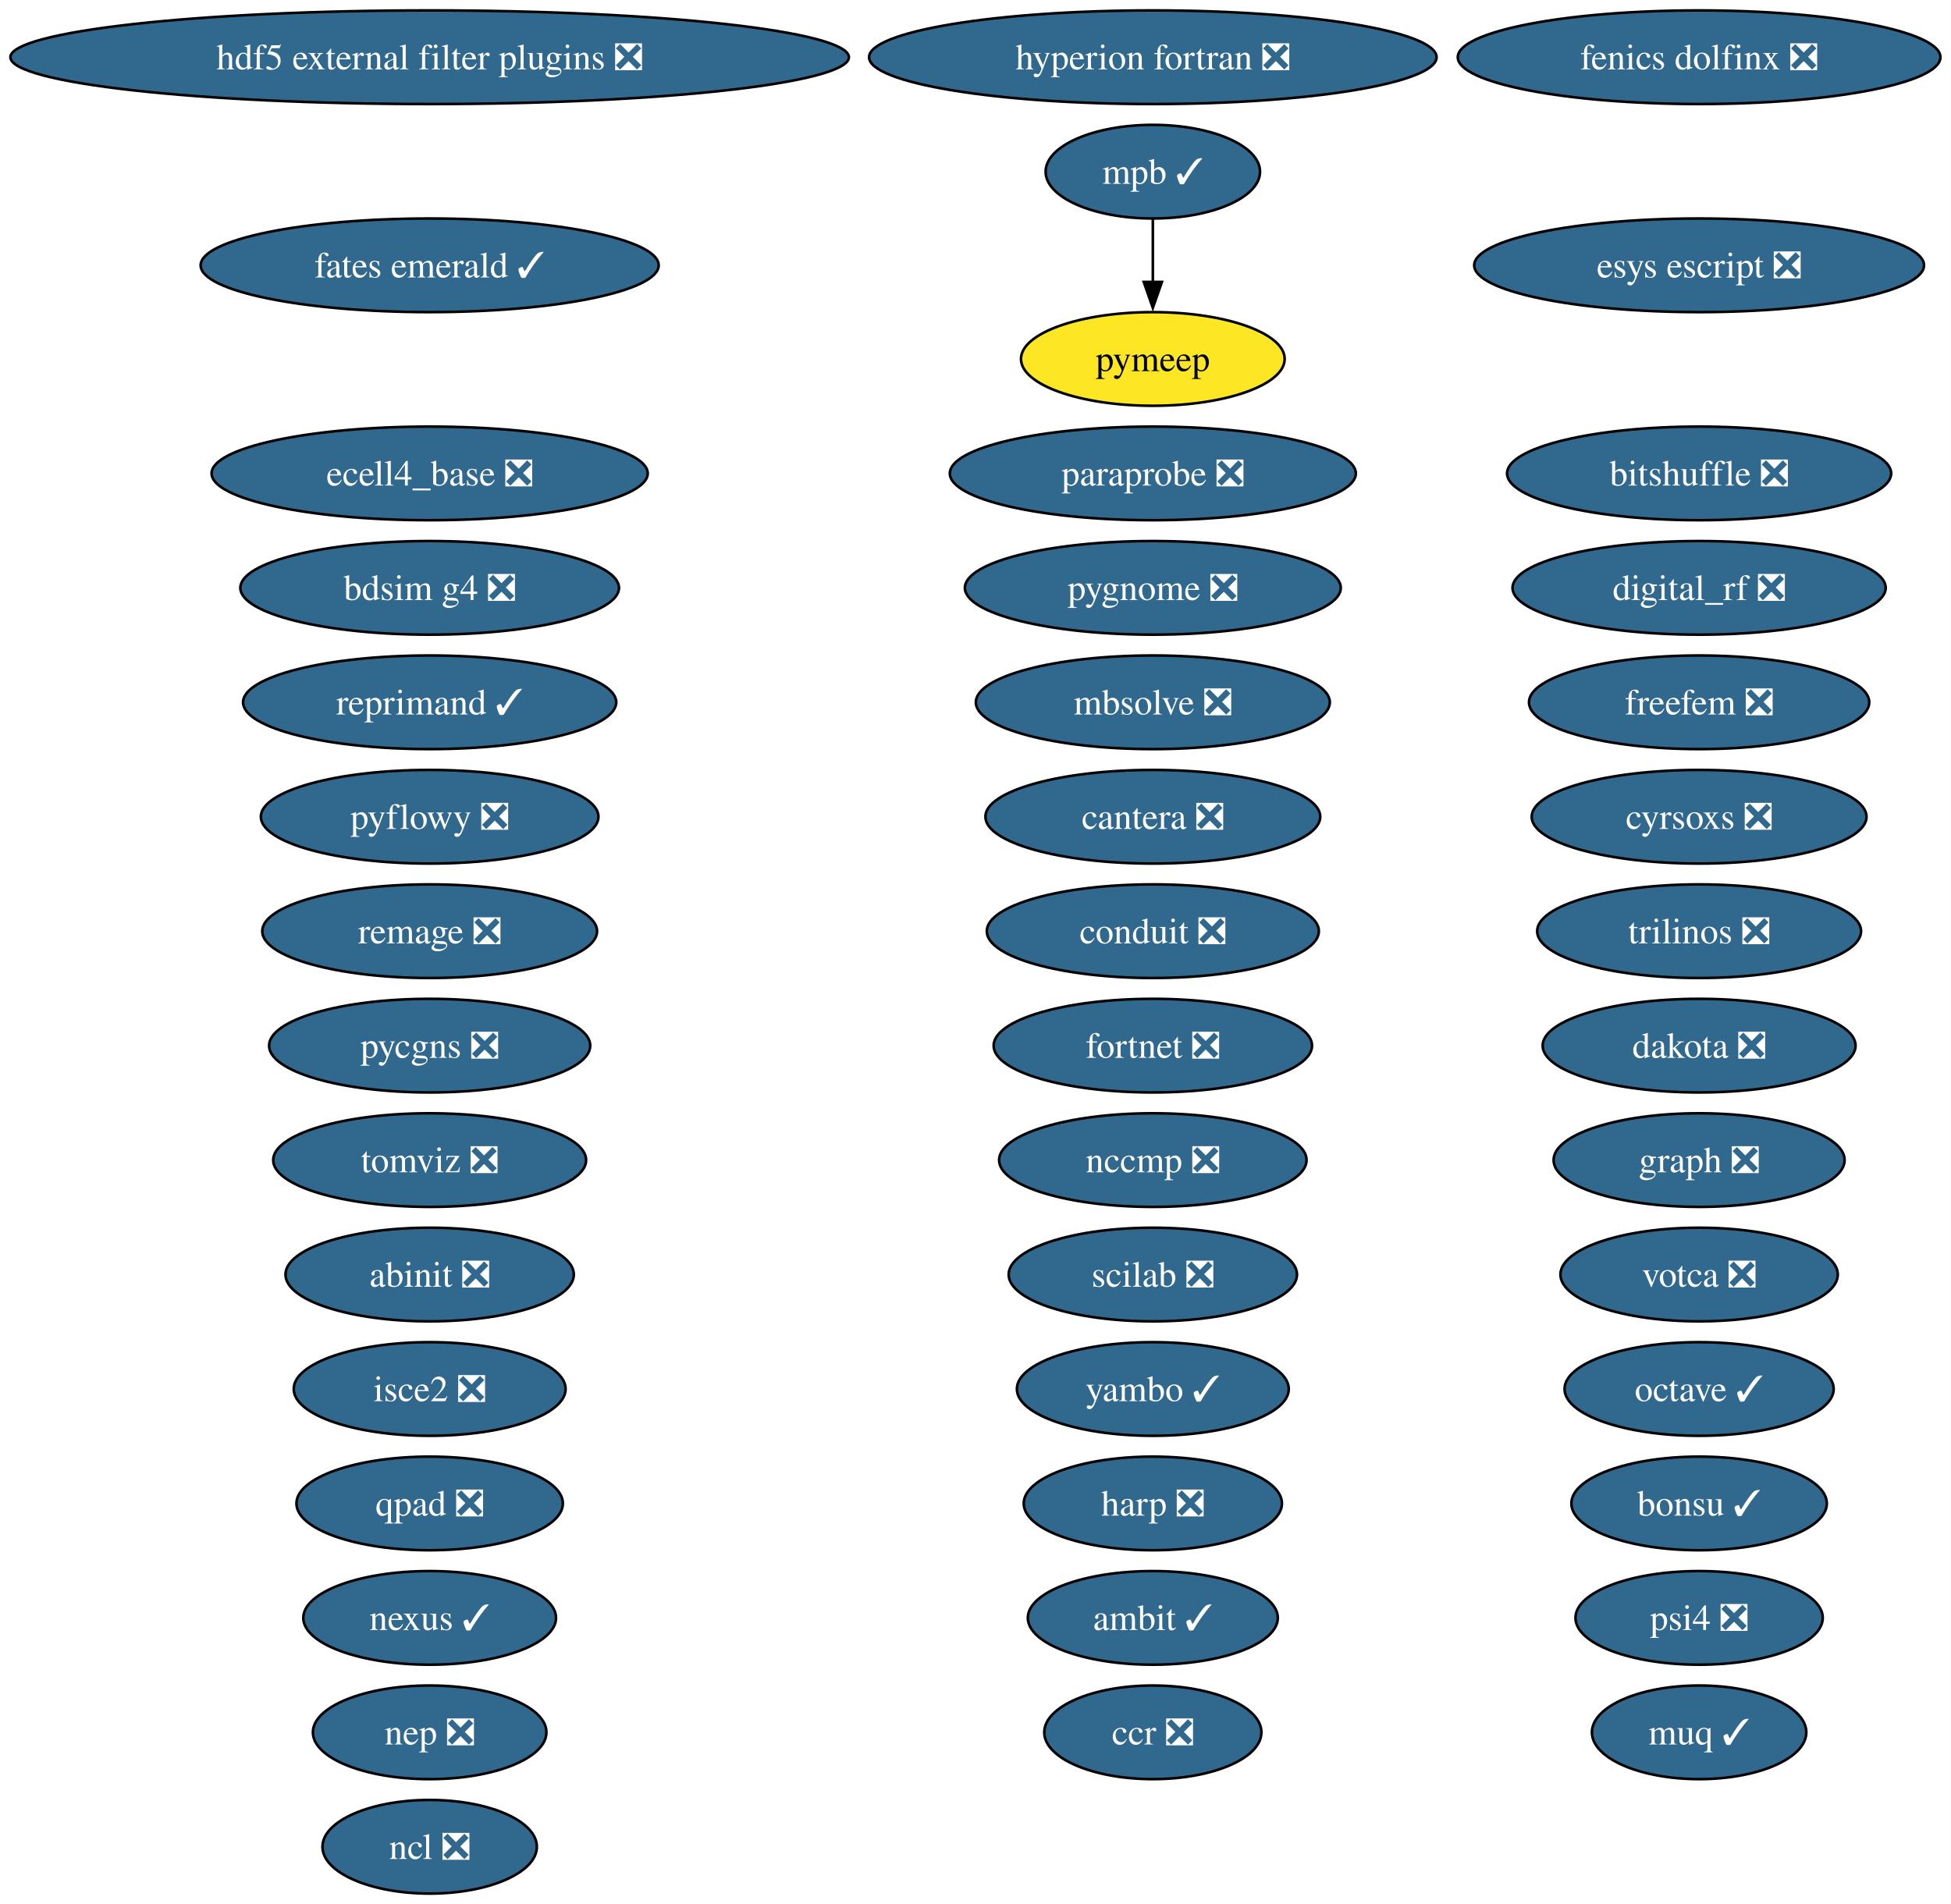
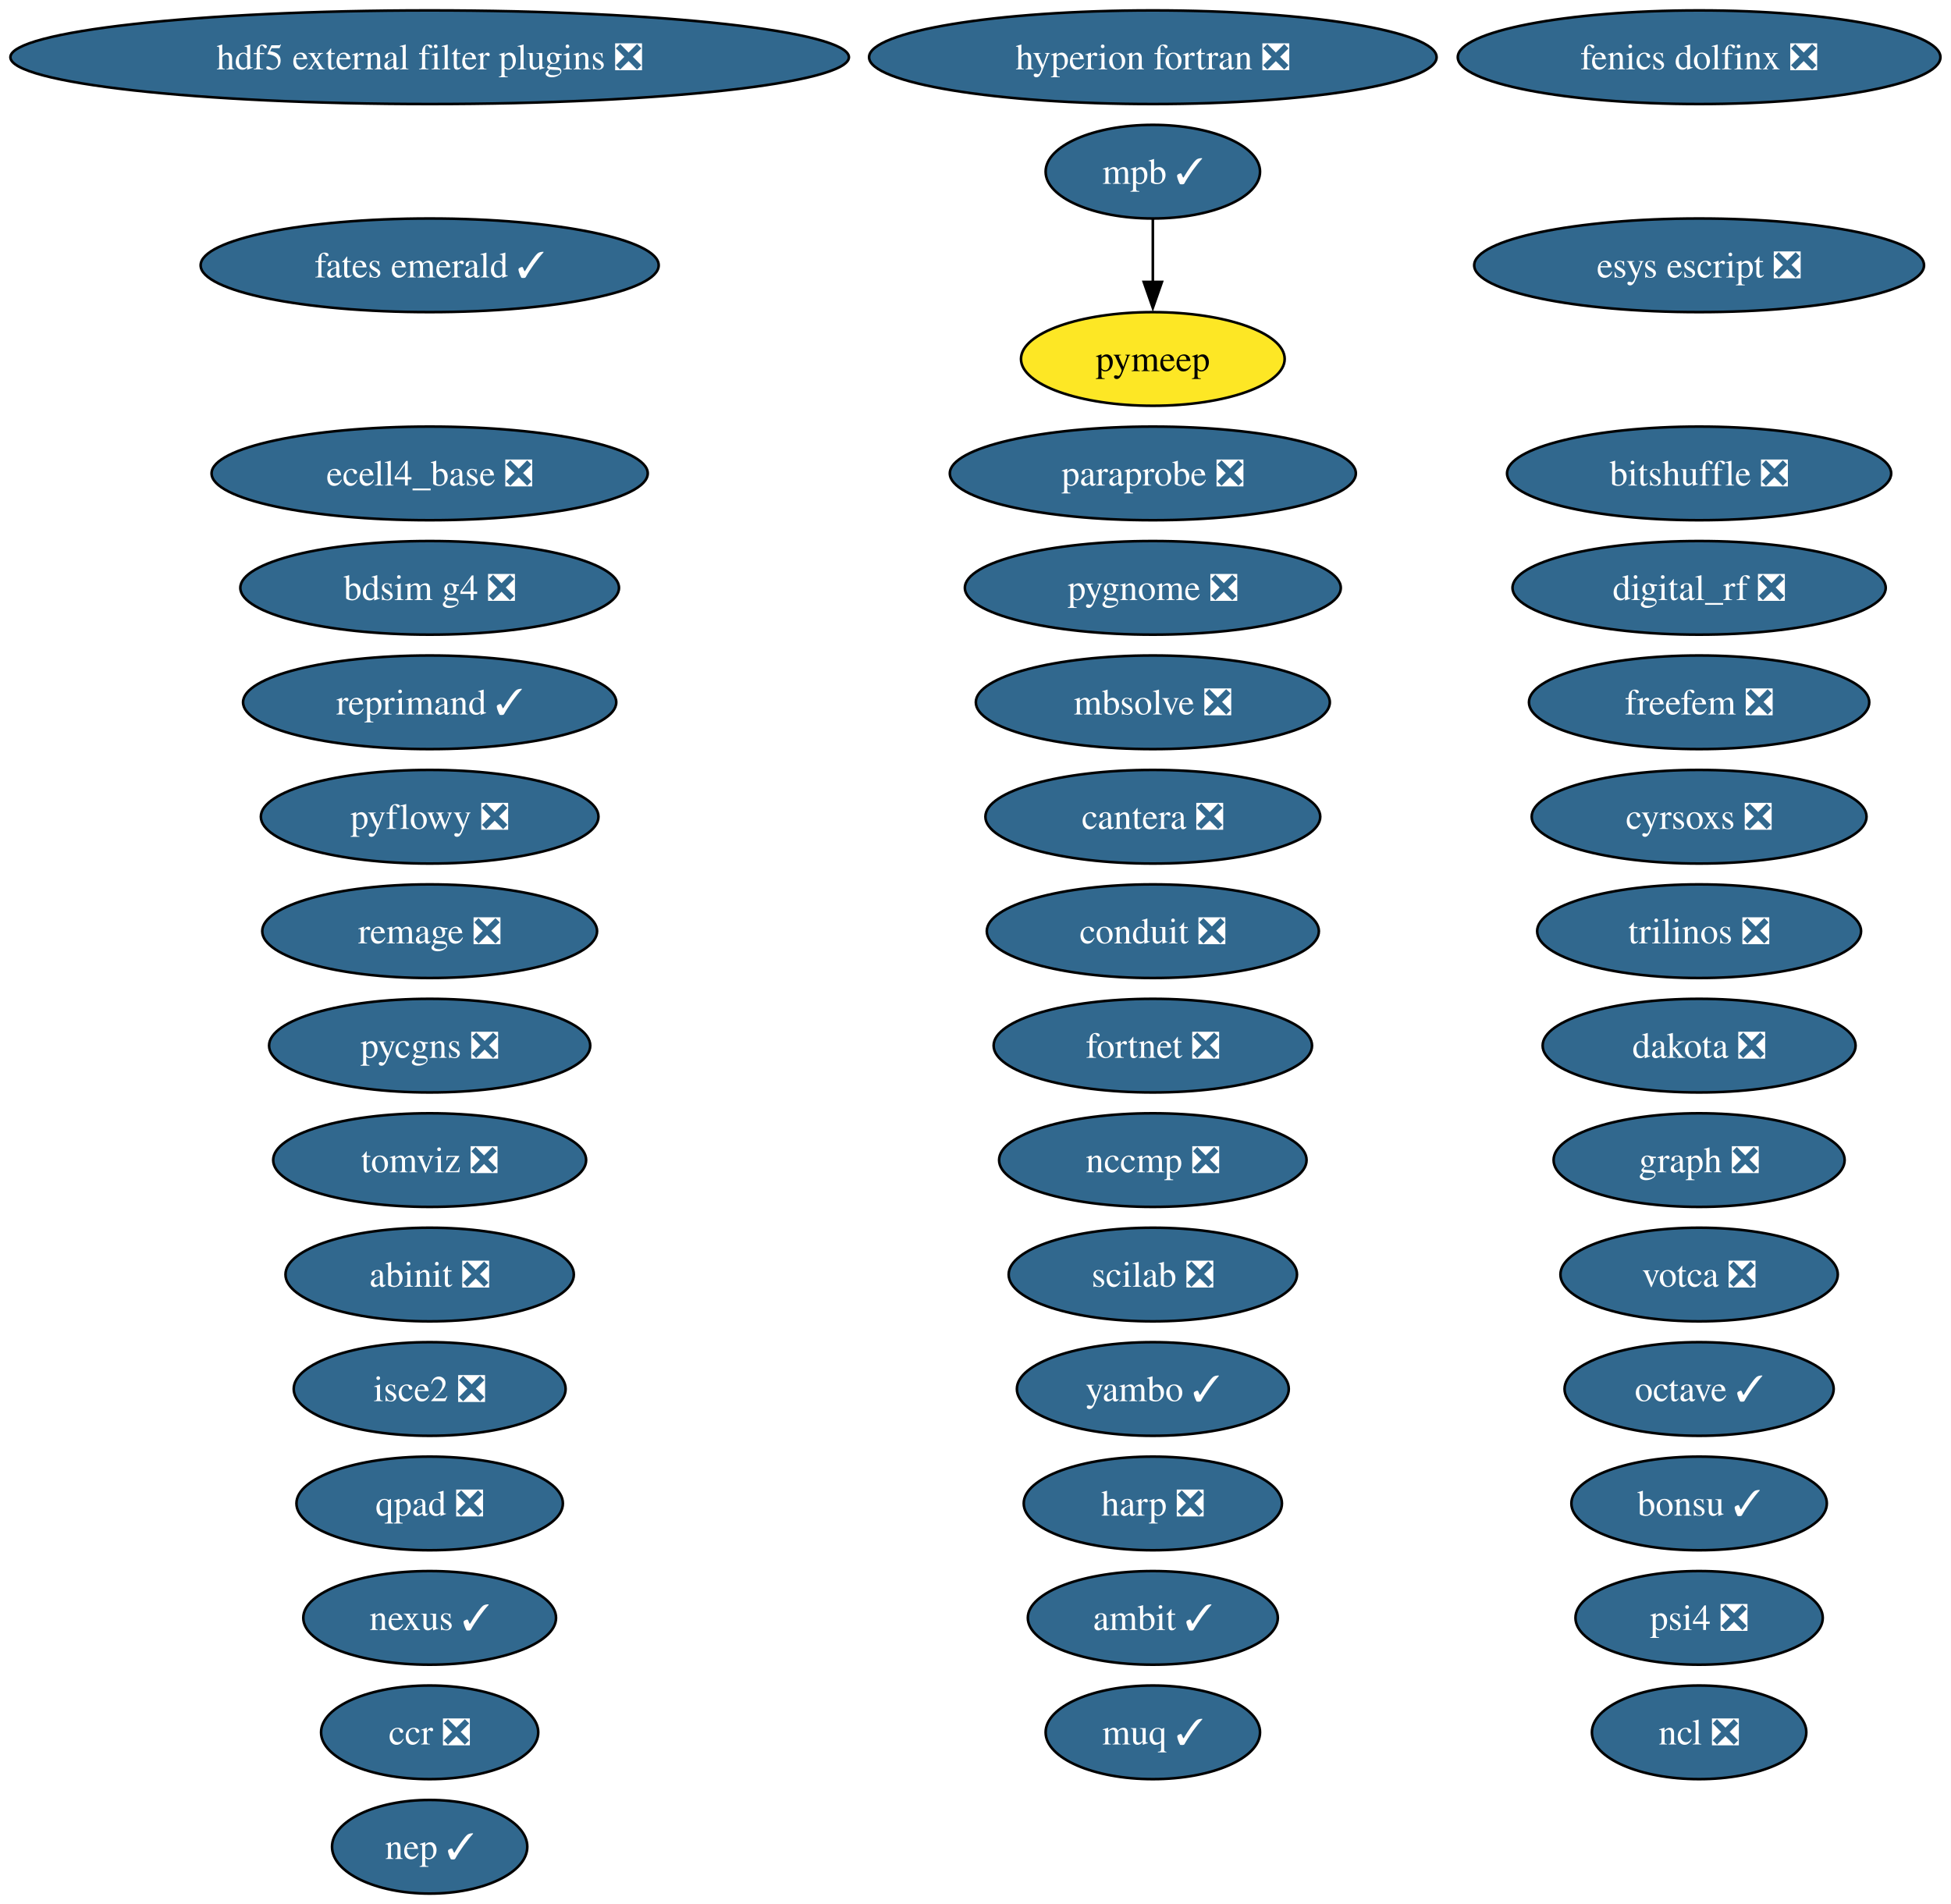
<svg xmlns="http://www.w3.org/2000/svg" xmlns:xlink="http://www.w3.org/1999/xlink" width="750pt" height="732pt" viewBox="0.00 0.00 750.00 732.00">
  <g id="graph0" class="graph" transform="scale(1 1) rotate(0) translate(4 728)">
    <polygon fill="white" stroke="none" points="-4,4 -4,-728 745.94,-728 745.94,4 -4,4" />
    <g id="node1" class="node">
      <g id="a_node1">
        <a xlink:href="https://github.com/conda-forge/abinit-feedstock/pull/82" xlink:title="abinit ❎">
          <ellipse fill="#31688e" stroke="black" cx="161.17" cy="-238" rx="55.42" ry="18" />
          <text xml:space="preserve" text-anchor="middle" x="161.17" y="-233.32" font-family="Times,serif" font-size="14.00" fill="white">abinit ❎</text>
        </a>
      </g>
    </g>
    <g id="node2" class="node">
      <g id="a_node2">
        <a xlink:href="https://github.com/conda-forge/ambit-feedstock/pull/21" xlink:title="ambit ✓">
          <ellipse fill="#31688e" stroke="black" cx="439.17" cy="-106" rx="48.05" ry="18" />
          <text xml:space="preserve" text-anchor="middle" x="439.17" y="-101.33" font-family="Times,serif" font-size="14.00" fill="white">ambit ✓</text>
        </a>
      </g>
    </g>
    <g id="node3" class="node">
      <g id="a_node3">
        <a xlink:href="https://github.com/conda-forge/bdsim-g4-feedstock/pull/33" xlink:title="bdsim g4 ❎">
          <ellipse fill="#31688e" stroke="black" cx="161.17" cy="-502" rx="72.78" ry="18" />
          <text xml:space="preserve" text-anchor="middle" x="161.17" y="-497.32" font-family="Times,serif" font-size="14.00" fill="white">bdsim g4 ❎</text>
        </a>
      </g>
    </g>
    <g id="node4" class="node">
      <g id="a_node4">
        <a xlink:href="https://github.com/conda-forge/bitshuffle-feedstock/pull/64" xlink:title="bitshuffle ❎">
          <ellipse fill="#31688e" stroke="black" cx="649.17" cy="-546" rx="73.83" ry="18" />
          <text xml:space="preserve" text-anchor="middle" x="649.17" y="-541.33" font-family="Times,serif" font-size="14.00" fill="white">bitshuffle ❎</text>
        </a>
      </g>
    </g>
    <g id="node5" class="node">
      <g id="a_node5">
        <a xlink:href="https://github.com/conda-forge/bonsu-feedstock/pull/98" xlink:title="bonsu ✓">
          <ellipse fill="#31688e" stroke="black" cx="649.17" cy="-150" rx="49.1" ry="18" />
          <text xml:space="preserve" text-anchor="middle" x="649.17" y="-145.32" font-family="Times,serif" font-size="14.00" fill="white">bonsu ✓</text>
        </a>
      </g>
    </g>
    <g id="node6" class="node">
      <g id="a_node6">
        <a xlink:href="https://github.com/conda-forge/cantera-feedstock/pull/70" xlink:title="cantera ❎">
          <ellipse fill="#31688e" stroke="black" cx="439.17" cy="-414" rx="64.36" ry="18" />
          <text xml:space="preserve" text-anchor="middle" x="439.17" y="-409.32" font-family="Times,serif" font-size="14.00" fill="white">cantera ❎</text>
        </a>
      </g>
    </g>
    <g id="node7" class="node">
      <g id="a_node7">
        <a xlink:href="https://github.com/conda-forge/ccr-feedstock/pull/14" xlink:title="ccr ❎">
-           <ellipse fill="#31688e" stroke="black" cx="439.17" cy="-62" rx="41.74" ry="18" />
-           <text xml:space="preserve" text-anchor="middle" x="439.17" y="-57.33" font-family="Times,serif" font-size="14.00" fill="white">ccr ❎</text>
+           <ellipse fill="#31688e" stroke="black" cx="161.17" cy="-62" rx="41.74" ry="18" />
+           <text xml:space="preserve" text-anchor="middle" x="161.17" y="-57.33" font-family="Times,serif" font-size="14.00" fill="white">ccr ❎</text>
        </a>
      </g>
    </g>
    <g id="node8" class="node">
      <g id="a_node8">
        <a xlink:href="https://github.com/conda-forge/conduit-feedstock/pull/65" xlink:title="conduit ❎">
          <ellipse fill="#31688e" stroke="black" cx="439.17" cy="-370" rx="63.83" ry="18" />
          <text xml:space="preserve" text-anchor="middle" x="439.17" y="-365.32" font-family="Times,serif" font-size="14.00" fill="white">conduit ❎</text>
        </a>
      </g>
    </g>
    <g id="node9" class="node">
      <g id="a_node9">
        <a xlink:href="https://github.com/conda-forge/cyrsoxs-feedstock/pull/31" xlink:title="cyrsoxs ❎">
          <ellipse fill="#31688e" stroke="black" cx="649.17" cy="-414" rx="64.36" ry="18" />
          <text xml:space="preserve" text-anchor="middle" x="649.17" y="-409.32" font-family="Times,serif" font-size="14.00" fill="white">cyrsoxs ❎</text>
        </a>
      </g>
    </g>
    <g id="node10" class="node">
      <g id="a_node10">
        <a xlink:href="https://github.com/conda-forge/dakota-feedstock/pull/61" xlink:title="dakota ❎">
          <ellipse fill="#31688e" stroke="black" cx="649.17" cy="-326" rx="60.15" ry="18" />
          <text xml:space="preserve" text-anchor="middle" x="649.17" y="-321.32" font-family="Times,serif" font-size="14.00" fill="white">dakota ❎</text>
        </a>
      </g>
    </g>
    <g id="node11" class="node">
      <g id="a_node11">
        <a xlink:href="https://github.com/conda-forge/digital_rf-feedstock/pull/42" xlink:title="digital_rf ❎">
          <ellipse fill="#31688e" stroke="black" cx="649.17" cy="-502" rx="71.73" ry="18" />
          <text xml:space="preserve" text-anchor="middle" x="649.17" y="-497.32" font-family="Times,serif" font-size="14.00" fill="white">digital_rf ❎</text>
        </a>
      </g>
    </g>
    <g id="node12" class="node">
      <g id="a_node12">
        <a xlink:href="https://github.com/conda-forge/ecell4_base-feedstock/pull/37" xlink:title="ecell4_base ❎">
          <ellipse fill="#31688e" stroke="black" cx="161.17" cy="-546" rx="83.83" ry="18" />
          <text xml:space="preserve" text-anchor="middle" x="161.17" y="-541.33" font-family="Times,serif" font-size="14.00" fill="white">ecell4_base ❎</text>
        </a>
      </g>
    </g>
    <g id="node13" class="node">
      <g id="a_node13">
        <a xlink:href="https://github.com/conda-forge/esys-escript-feedstock/pull/83" xlink:title="esys escript ❎">
          <ellipse fill="#31688e" stroke="black" cx="649.17" cy="-626" rx="86.46" ry="18" />
          <text xml:space="preserve" text-anchor="middle" x="649.17" y="-621.33" font-family="Times,serif" font-size="14.00" fill="white">esys escript ❎</text>
        </a>
      </g>
    </g>
    <g id="node14" class="node">
      <g id="a_node14">
        <a xlink:href="https://github.com/conda-forge/fates-emerald-feedstock/pull/24" xlink:title="fates emerald ✓">
          <ellipse fill="#31688e" stroke="black" cx="161.17" cy="-626" rx="88.04" ry="18" />
          <text xml:space="preserve" text-anchor="middle" x="161.17" y="-621.33" font-family="Times,serif" font-size="14.00" fill="white">fates emerald ✓</text>
        </a>
      </g>
    </g>
    <g id="node15" class="node">
      <g id="a_node15">
        <a xlink:href="https://github.com/conda-forge/fenics-dolfinx-feedstock/pull/144" xlink:title="fenics dolfinx ❎">
          <ellipse fill="#31688e" stroke="black" cx="649.17" cy="-706" rx="92.77" ry="18" />
          <text xml:space="preserve" text-anchor="middle" x="649.17" y="-701.33" font-family="Times,serif" font-size="14.00" fill="white">fenics dolfinx ❎</text>
        </a>
      </g>
    </g>
    <g id="node16" class="node">
      <g id="a_node16">
        <a xlink:href="https://github.com/conda-forge/fortnet-feedstock/pull/14" xlink:title="fortnet ❎">
          <ellipse fill="#31688e" stroke="black" cx="439.17" cy="-326" rx="61.2" ry="18" />
          <text xml:space="preserve" text-anchor="middle" x="439.17" y="-321.32" font-family="Times,serif" font-size="14.00" fill="white">fortnet ❎</text>
        </a>
      </g>
    </g>
    <g id="node17" class="node">
      <g id="a_node17">
        <a xlink:href="https://github.com/conda-forge/freefem-feedstock/pull/58" xlink:title="freefem ❎">
          <ellipse fill="#31688e" stroke="black" cx="649.17" cy="-458" rx="65.41" ry="18" />
          <text xml:space="preserve" text-anchor="middle" x="649.17" y="-453.32" font-family="Times,serif" font-size="14.00" fill="white">freefem ❎</text>
        </a>
      </g>
    </g>
    <g id="node18" class="node">
      <g id="a_node18">
        <a xlink:href="https://github.com/conda-forge/graph-feedstock/pull/14" xlink:title="graph ❎">
          <ellipse fill="#31688e" stroke="black" cx="649.17" cy="-282" rx="55.94" ry="18" />
          <text xml:space="preserve" text-anchor="middle" x="649.17" y="-277.32" font-family="Times,serif" font-size="14.00" fill="white">graph ❎</text>
        </a>
      </g>
    </g>
    <g id="node19" class="node">
      <g id="a_node19">
        <a xlink:href="https://github.com/conda-forge/harp-feedstock/pull/62" xlink:title="harp ❎">
          <ellipse fill="#31688e" stroke="black" cx="439.17" cy="-150" rx="49.63" ry="18" />
          <text xml:space="preserve" text-anchor="middle" x="439.17" y="-145.32" font-family="Times,serif" font-size="14.00" fill="white">harp ❎</text>
        </a>
      </g>
    </g>
    <g id="node20" class="node">
      <g id="a_node20">
        <a xlink:href="https://github.com/conda-forge/hdf5-external-filter-plugins-feedstock/pull/29" xlink:title="hdf5 external filter plugins ❎">
          <ellipse fill="#31688e" stroke="black" cx="161.17" cy="-706" rx="161.17" ry="18" />
          <text xml:space="preserve" text-anchor="middle" x="161.17" y="-701.33" font-family="Times,serif" font-size="14.00" fill="white">hdf5 external filter plugins ❎</text>
        </a>
      </g>
    </g>
    <g id="node21" class="node">
      <g id="a_node21">
        <a xlink:href="https://github.com/conda-forge/hyperion-fortran-feedstock/pull/36" xlink:title="hyperion fortran ❎">
          <ellipse fill="#31688e" stroke="black" cx="439.17" cy="-706" rx="109.08" ry="18" />
          <text xml:space="preserve" text-anchor="middle" x="439.17" y="-701.33" font-family="Times,serif" font-size="14.00" fill="white">hyperion fortran ❎</text>
        </a>
      </g>
    </g>
    <g id="node22" class="node">
      <g id="a_node22">
        <a xlink:href="https://github.com/conda-forge/isce2-feedstock/pull/91" xlink:title="isce2 ❎">
          <ellipse fill="#31688e" stroke="black" cx="161.17" cy="-194" rx="52.26" ry="18" />
          <text xml:space="preserve" text-anchor="middle" x="161.17" y="-189.32" font-family="Times,serif" font-size="14.00" fill="white">isce2 ❎</text>
        </a>
      </g>
    </g>
    <g id="node23" class="node">
      <g id="a_node23">
        <a xlink:href="https://github.com/conda-forge/mbsolve-feedstock/pull/23" xlink:title="mbsolve ❎">
          <ellipse fill="#31688e" stroke="black" cx="439.17" cy="-458" rx="68.04" ry="18" />
          <text xml:space="preserve" text-anchor="middle" x="439.17" y="-453.32" font-family="Times,serif" font-size="14.00" fill="white">mbsolve ❎</text>
        </a>
      </g>
    </g>
    <g id="node24" class="node">
      <g id="a_node24">
        <a xlink:href="https://github.com/conda-forge/mpb-feedstock/pull/51" xlink:title="mpb ✓">
          <ellipse fill="#31688e" stroke="black" cx="439.17" cy="-662" rx="41.21" ry="18" />
          <text xml:space="preserve" text-anchor="middle" x="439.17" y="-657.33" font-family="Times,serif" font-size="14.00" fill="white">mpb ✓</text>
        </a>
      </g>
    </g>
    <g id="node35" class="node">
      <g id="a_node35">
        <a xlink:href="https://github.com/conda-forge/pymeep-feedstock" xlink:title="pymeep">
          <ellipse fill="#fde725" stroke="black" cx="439.17" cy="-590" rx="50.68" ry="18" />
          <text xml:space="preserve" text-anchor="middle" x="439.17" y="-585.33" font-family="Times,serif" font-size="14.00">pymeep</text>
        </a>
      </g>
    </g>
    <g id="edge1" class="edge">
      <path fill="none" stroke="black" d="M439.17,-643.7C439.17,-636.41 439.17,-627.73 439.17,-619.54" />
      <polygon fill="black" stroke="black" points="442.67,-619.62 439.17,-609.62 435.67,-619.62 442.67,-619.62" />
    </g>
    <g id="node25" class="node">
      <g id="a_node25">
        <a xlink:href="https://github.com/conda-forge/muq-feedstock/pull/63" xlink:title="muq ✓">
-           <ellipse fill="#31688e" stroke="black" cx="649.17" cy="-62" rx="41.21" ry="18" />
-           <text xml:space="preserve" text-anchor="middle" x="649.17" y="-57.33" font-family="Times,serif" font-size="14.00" fill="white">muq ✓</text>
+           <ellipse fill="#31688e" stroke="black" cx="439.17" cy="-62" rx="41.21" ry="18" />
+           <text xml:space="preserve" text-anchor="middle" x="439.17" y="-57.33" font-family="Times,serif" font-size="14.00" fill="white">muq ✓</text>
        </a>
      </g>
    </g>
    <g id="node26" class="node">
      <g id="a_node26">
        <a xlink:href="https://github.com/conda-forge/nccmp-feedstock/pull/31" xlink:title="nccmp ❎">
          <ellipse fill="#31688e" stroke="black" cx="439.17" cy="-282" rx="59.1" ry="18" />
          <text xml:space="preserve" text-anchor="middle" x="439.17" y="-277.32" font-family="Times,serif" font-size="14.00" fill="white">nccmp ❎</text>
        </a>
      </g>
    </g>
    <g id="node27" class="node">
      <g id="a_node27">
        <a xlink:href="https://github.com/conda-forge/ncl-feedstock/pull/171" xlink:title="ncl ❎">
-           <ellipse fill="#31688e" stroke="black" cx="161.17" cy="-18" rx="41.21" ry="18" />
-           <text xml:space="preserve" text-anchor="middle" x="161.17" y="-13.32" font-family="Times,serif" font-size="14.00" fill="white">ncl ❎</text>
+           <ellipse fill="#31688e" stroke="black" cx="649.17" cy="-62" rx="41.21" ry="18" />
+           <text xml:space="preserve" text-anchor="middle" x="649.17" y="-57.33" font-family="Times,serif" font-size="14.00" fill="white">ncl ❎</text>
        </a>
      </g>
    </g>
    <g id="node28" class="node">
      <g id="a_node28">
        <a xlink:href="https://github.com/conda-forge/nexus-feedstock/pull/27" xlink:title="nexus ✓">
          <ellipse fill="#31688e" stroke="black" cx="161.17" cy="-106" rx="48.58" ry="18" />
          <text xml:space="preserve" text-anchor="middle" x="161.17" y="-101.33" font-family="Times,serif" font-size="14.00" fill="white">nexus ✓</text>
        </a>
      </g>
    </g>
    <g id="node29" class="node">
      <g id="a_node29">
        <a xlink:href="https://github.com/conda-forge/octave-feedstock/pull/163" xlink:title="octave ✓">
          <ellipse fill="#31688e" stroke="black" cx="649.17" cy="-194" rx="51.73" ry="18" />
          <text xml:space="preserve" text-anchor="middle" x="649.17" y="-189.32" font-family="Times,serif" font-size="14.00" fill="white">octave ✓</text>
        </a>
      </g>
    </g>
    <g id="node30" class="node">
      <g id="a_node30">
        <a xlink:href="https://github.com/conda-forge/paraprobe-feedstock/pull/24" xlink:title="paraprobe ❎">
          <ellipse fill="#31688e" stroke="black" cx="439.17" cy="-546" rx="78.04" ry="18" />
          <text xml:space="preserve" text-anchor="middle" x="439.17" y="-541.33" font-family="Times,serif" font-size="14.00" fill="white">paraprobe ❎</text>
        </a>
      </g>
    </g>
    <g id="node31" class="node">
      <g id="a_node31">
        <a xlink:href="https://github.com/conda-forge/psi4-feedstock/pull/75" xlink:title="psi4 ❎">
          <ellipse fill="#31688e" stroke="black" cx="649.17" cy="-106" rx="47.53" ry="18" />
          <text xml:space="preserve" text-anchor="middle" x="649.17" y="-101.33" font-family="Times,serif" font-size="14.00" fill="white">psi4 ❎</text>
        </a>
      </g>
    </g>
    <g id="node32" class="node">
      <g id="a_node32">
        <a xlink:href="https://github.com/conda-forge/pycgns-feedstock/pull/59" xlink:title="pycgns ❎">
          <ellipse fill="#31688e" stroke="black" cx="161.17" cy="-326" rx="61.73" ry="18" />
          <text xml:space="preserve" text-anchor="middle" x="161.17" y="-321.32" font-family="Times,serif" font-size="14.00" fill="white">pycgns ❎</text>
        </a>
      </g>
    </g>
    <g id="node33" class="node">
      <g id="a_node33">
        <a xlink:href="https://github.com/conda-forge/pyflowy-feedstock/pull/2" xlink:title="pyflowy ❎">
          <ellipse fill="#31688e" stroke="black" cx="161.17" cy="-414" rx="64.89" ry="18" />
          <text xml:space="preserve" text-anchor="middle" x="161.17" y="-409.32" font-family="Times,serif" font-size="14.00" fill="white">pyflowy ❎</text>
        </a>
      </g>
    </g>
    <g id="node34" class="node">
      <g id="a_node34">
        <a xlink:href="https://github.com/conda-forge/pygnome-feedstock/pull/27" xlink:title="pygnome ❎">
          <ellipse fill="#31688e" stroke="black" cx="439.17" cy="-502" rx="72.25" ry="18" />
          <text xml:space="preserve" text-anchor="middle" x="439.17" y="-497.32" font-family="Times,serif" font-size="14.00" fill="white">pygnome ❎</text>
        </a>
      </g>
    </g>
    <g id="node36" class="node">
      <g id="a_node36">
        <a xlink:href="https://github.com/conda-forge/qpad-feedstock/pull/4" xlink:title="qpad ❎">
          <ellipse fill="#31688e" stroke="black" cx="161.17" cy="-150" rx="51.21" ry="18" />
          <text xml:space="preserve" text-anchor="middle" x="161.17" y="-145.32" font-family="Times,serif" font-size="14.00" fill="white">qpad ❎</text>
        </a>
      </g>
    </g>
    <g id="node37" class="node">
      <g id="a_node37">
        <a xlink:href="https://github.com/conda-forge/remage-feedstock/pull/46" xlink:title="remage ❎">
          <ellipse fill="#31688e" stroke="black" cx="161.17" cy="-370" rx="64.36" ry="18" />
          <text xml:space="preserve" text-anchor="middle" x="161.17" y="-365.32" font-family="Times,serif" font-size="14.00" fill="white">remage ❎</text>
        </a>
      </g>
    </g>
    <g id="node38" class="node">
      <g id="a_node38">
        <a xlink:href="https://github.com/conda-forge/reprimand-feedstock/pull/14" xlink:title="reprimand ✓">
          <ellipse fill="#31688e" stroke="black" cx="161.17" cy="-458" rx="71.73" ry="18" />
          <text xml:space="preserve" text-anchor="middle" x="161.17" y="-453.32" font-family="Times,serif" font-size="14.00" fill="white">reprimand ✓</text>
        </a>
      </g>
    </g>
    <g id="node39" class="node">
      <g id="a_node39">
        <a xlink:href="https://github.com/conda-forge/scilab-feedstock/pull/63" xlink:title="scilab ❎">
          <ellipse fill="#31688e" stroke="black" cx="439.17" cy="-238" rx="55.42" ry="18" />
          <text xml:space="preserve" text-anchor="middle" x="439.17" y="-233.32" font-family="Times,serif" font-size="14.00" fill="white">scilab ❎</text>
        </a>
      </g>
    </g>
    <g id="node40" class="node">
      <g id="a_node40">
        <a xlink:href="https://github.com/conda-forge/tomviz-feedstock/pull/114" xlink:title="tomviz ❎">
          <ellipse fill="#31688e" stroke="black" cx="161.17" cy="-282" rx="60.15" ry="18" />
          <text xml:space="preserve" text-anchor="middle" x="161.17" y="-277.32" font-family="Times,serif" font-size="14.00" fill="white">tomviz ❎</text>
        </a>
      </g>
    </g>
    <g id="node41" class="node">
      <g id="a_node41">
        <a xlink:href="https://github.com/conda-forge/trilinos-feedstock/pull/80" xlink:title="trilinos ❎">
          <ellipse fill="#31688e" stroke="black" cx="649.17" cy="-370" rx="62.26" ry="18" />
          <text xml:space="preserve" text-anchor="middle" x="649.17" y="-365.32" font-family="Times,serif" font-size="14.00" fill="white">trilinos ❎</text>
        </a>
      </g>
    </g>
    <g id="node42" class="node">
      <g id="a_node42">
        <a xlink:href="https://github.com/conda-forge/votca-feedstock/pull/33" xlink:title="votca ❎">
          <ellipse fill="#31688e" stroke="black" cx="649.17" cy="-238" rx="53.31" ry="18" />
          <text xml:space="preserve" text-anchor="middle" x="649.17" y="-233.32" font-family="Times,serif" font-size="14.00" fill="white">votca ❎</text>
        </a>
      </g>
    </g>
    <g id="node43" class="node">
      <g id="a_node43">
        <a xlink:href="https://github.com/conda-forge/yambo-feedstock/pull/52" xlink:title="yambo ✓">
          <ellipse fill="#31688e" stroke="black" cx="439.17" cy="-194" rx="52.26" ry="18" />
          <text xml:space="preserve" text-anchor="middle" x="439.17" y="-189.32" font-family="Times,serif" font-size="14.00" fill="white">yambo ✓</text>
        </a>
      </g>
    </g>
    <g id="node44" class="node">
      <g id="a_node44">
-         <a xlink:href="https://github.com/conda-forge/nep-feedstock/pull/1" xlink:title="nep ❎">
-           <ellipse fill="#31688e" stroke="black" cx="161.17" cy="-62" rx="44.89" ry="18" />
-           <text xml:space="preserve" text-anchor="middle" x="161.17" y="-57.33" font-family="Times,serif" font-size="14.00" fill="white">nep ❎</text>
+         <a xlink:href="https://github.com/conda-forge/nep-feedstock/pull/1" xlink:title="nep ✓">
+           <ellipse fill="#31688e" stroke="black" cx="161.17" cy="-18" rx="37.53" ry="18" />
+           <text xml:space="preserve" text-anchor="middle" x="161.17" y="-13.32" font-family="Times,serif" font-size="14.00" fill="white">nep ✓</text>
        </a>
      </g>
    </g>
  </g>
</svg>
